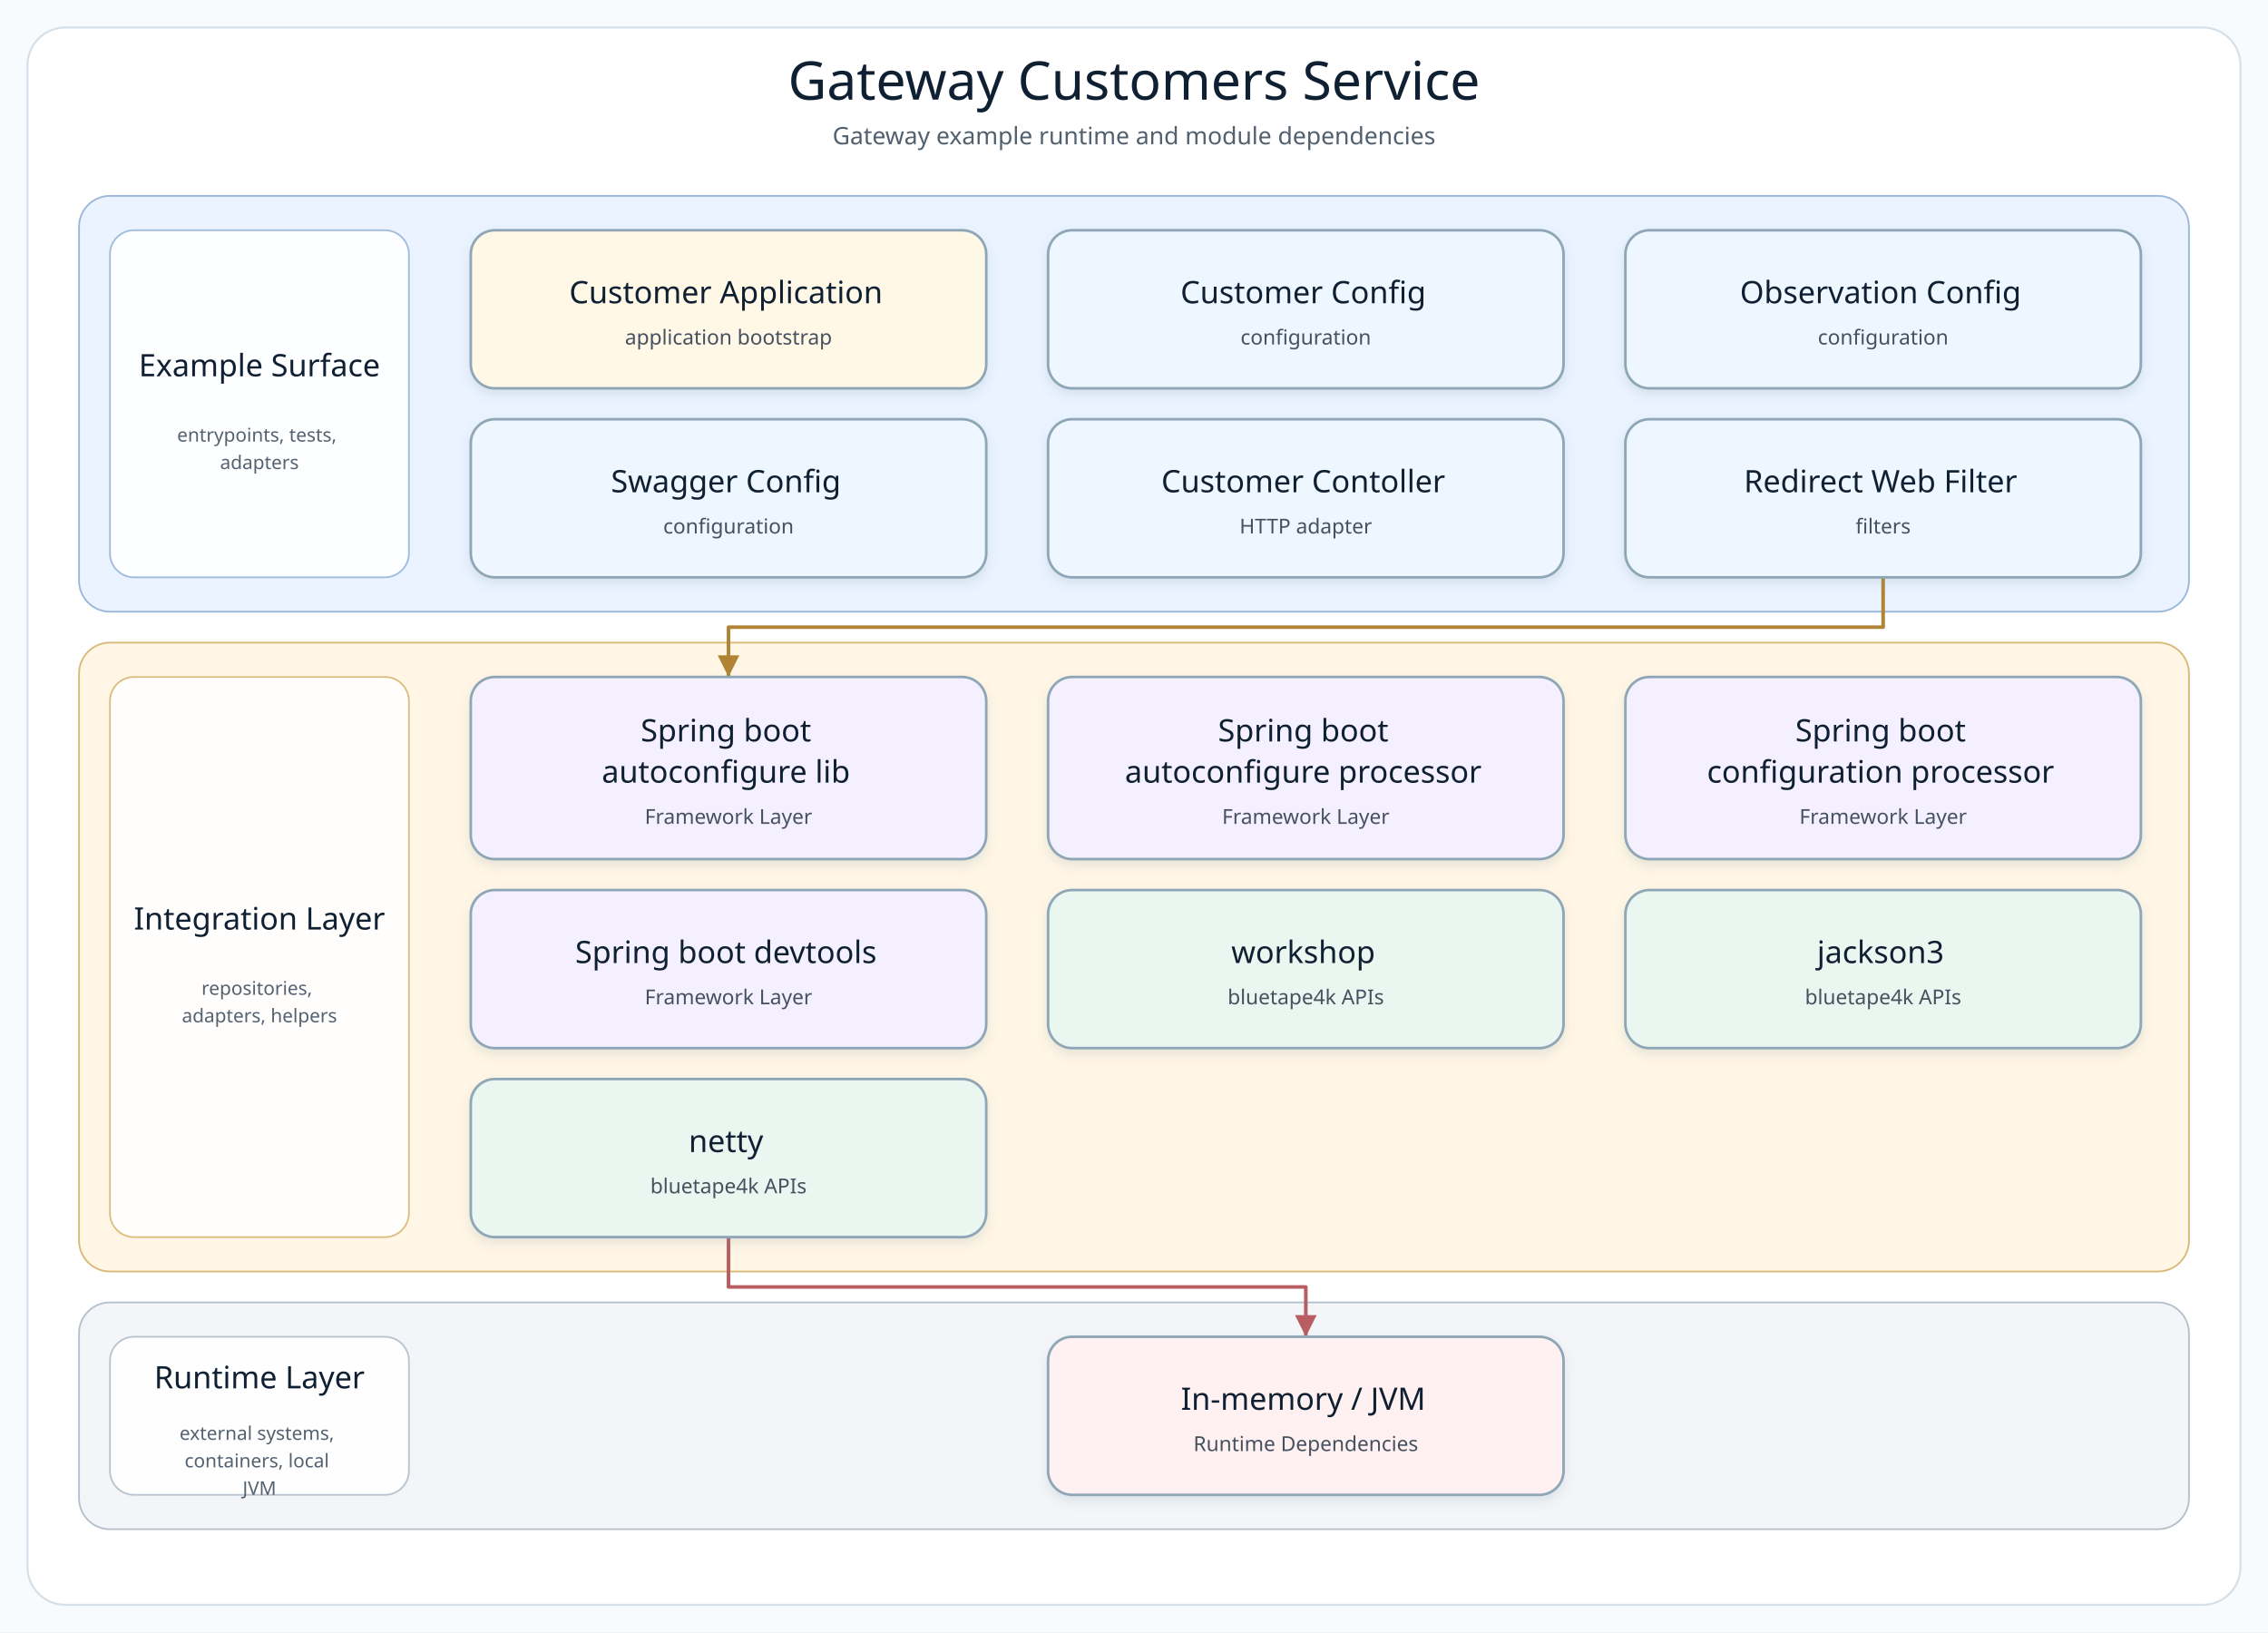
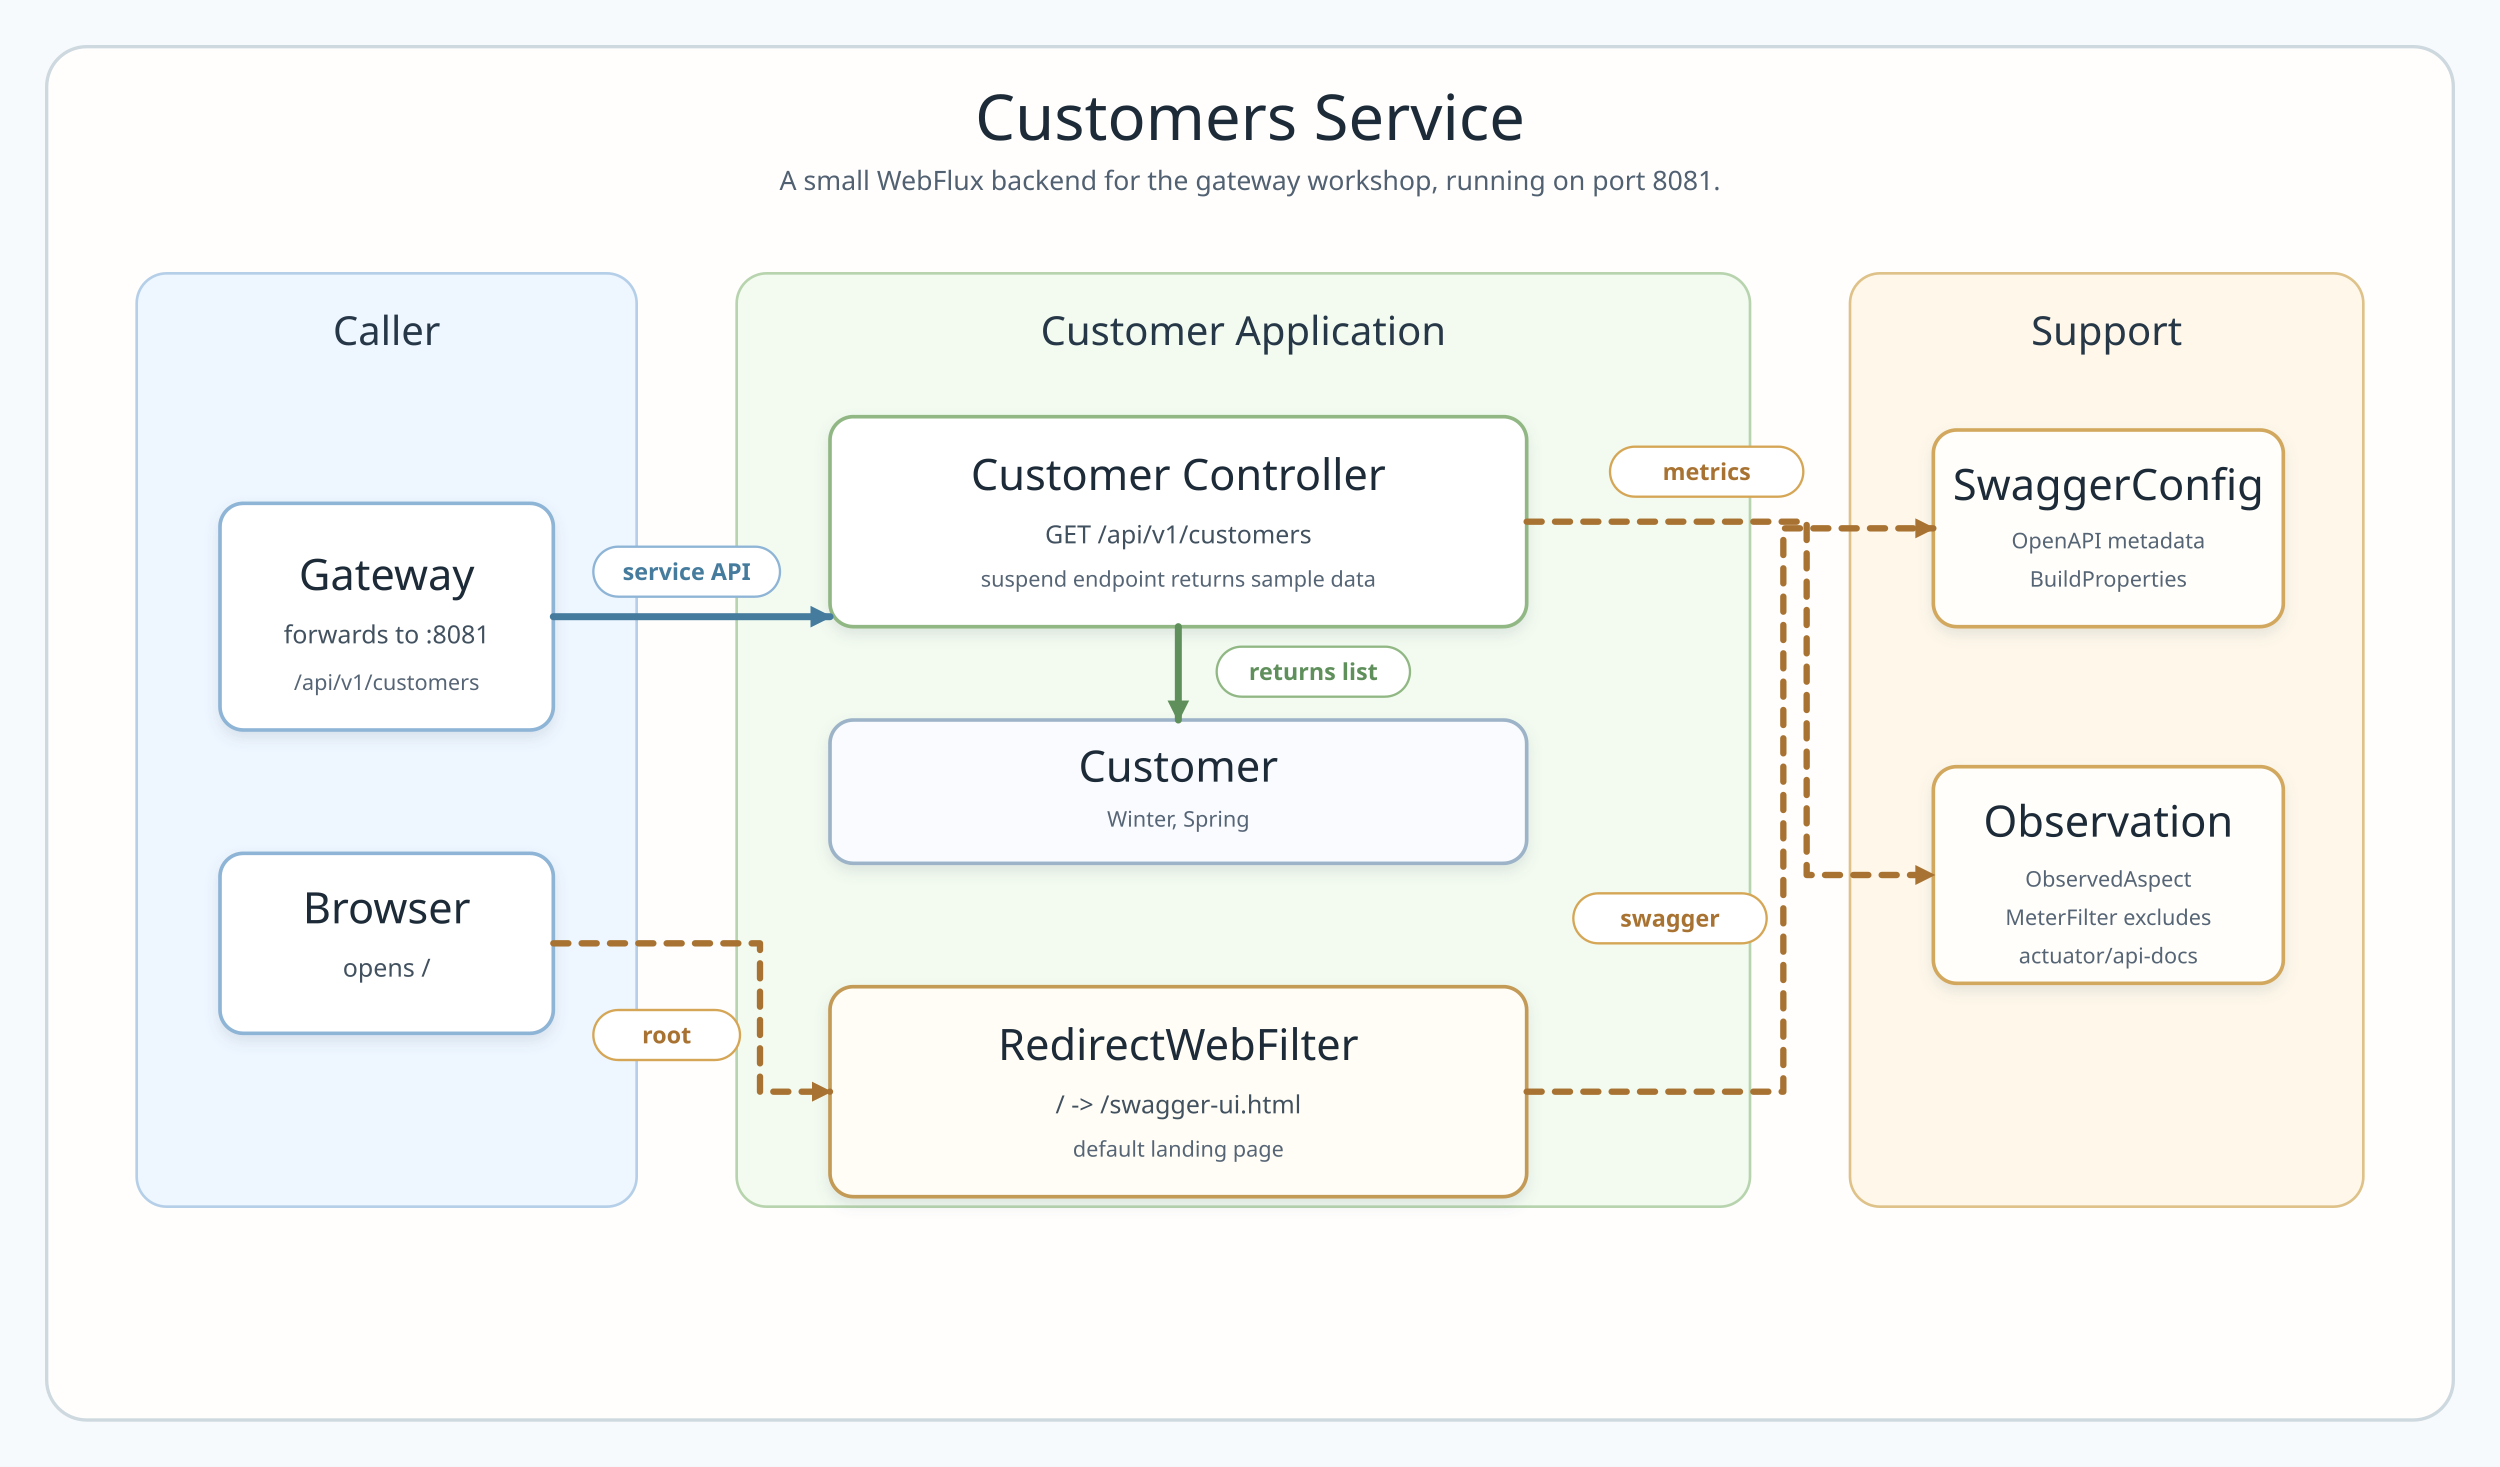
- <svg xmlns="http://www.w3.org/2000/svg" width="1320" height="950" viewBox="0 0 1320 950" role="img" aria-label="Gateway Customers Service architecture diagram">
+ <svg xmlns="http://www.w3.org/2000/svg" width="1500" height="880" viewBox="0 0 1500 880" role="img" aria-label="Gateway customers service architecture">
  <defs>
-     <filter id="softShadow" x="-8%" y="-8%" width="116%" height="124%">
-       <feDropShadow dx="0" dy="3" stdDeviation="3" flood-color="#7890A5" flood-opacity="0.18" />
+     <filter id="shadow" x="-8%" y="-10%" width="116%" height="130%">
+       <feDropShadow dx="0" dy="4" stdDeviation="4" flood-color="#5b7282" flood-opacity="0.15" />
    </filter>
-     <marker id="arrow-api" markerWidth="8" markerHeight="8" refX="7" refY="4" orient="auto" markerUnits="strokeWidth">
-       <path d="M 1 1 L 7 4 L 1 7 Z" fill="#4F7DB5" />
+     <marker id="blueArrow" markerUnits="userSpaceOnUse" markerWidth="13" markerHeight="13" viewBox="0 0 10 10" refX="9" refY="5" orient="auto">
+       <path d="M 0 0 L 10 5 L 0 10 Z" fill="#457b9d" />
    </marker>
-     <marker id="arrow-service" markerWidth="8" markerHeight="8" refX="7" refY="4" orient="auto" markerUnits="strokeWidth">
-       <path d="M 1 1 L 7 4 L 1 7 Z" fill="#4A9667" />
+     <marker id="greenArrow" markerUnits="userSpaceOnUse" markerWidth="13" markerHeight="13" viewBox="0 0 10 10" refX="9" refY="5" orient="auto">
+       <path d="M 0 0 L 10 5 L 0 10 Z" fill="#5f8f5b" />
    </marker>
-     <marker id="arrow-infra" markerWidth="8" markerHeight="8" refX="7" refY="4" orient="auto" markerUnits="strokeWidth">
-       <path d="M 1 1 L 7 4 L 1 7 Z" fill="#B18435" />
-     </marker>
-     <marker id="arrow-bt" markerWidth="8" markerHeight="8" refX="7" refY="4" orient="auto" markerUnits="strokeWidth">
-       <path d="M 1 1 L 7 4 L 1 7 Z" fill="#3E927D" />
-     </marker>
-     <marker id="arrow-runtime" markerWidth="8" markerHeight="8" refX="7" refY="4" orient="auto" markerUnits="strokeWidth">
-       <path d="M 1 1 L 7 4 L 1 7 Z" fill="#B85E63" />
+     <marker id="goldArrow" markerUnits="userSpaceOnUse" markerWidth="12" markerHeight="12" viewBox="0 0 10 10" refX="9" refY="5" orient="auto">
+       <path d="M 0 0 L 10 5 L 0 10 Z" fill="#a87332" />
    </marker>
    <style>
-       .canvas { fill: #F8FBFD; }
-       .frame { fill: #FFFFFF; stroke: #D5E0E8; stroke-width: 1.2; }
-       .diagram-title { font-family: "Architects Daughter"; font-size: 31px; fill: #102033; }
-       .diagram-subtitle { font-family: "Comic Mono"; font-size: 14px; fill: #51606F; }
-       .layer-title { font-family: "Architects Daughter"; font-size: 18px; fill: #102033; }
-       .layer-detail { font-family: "Comic Mono"; font-size: 11px; fill: #536170; }
-       .node rect { stroke-width: 1.5; }
-       .node-title { font-family: "Architects Daughter"; font-size: 18px; fill: #102033; }
-       .node-detail { font-family: "Comic Mono"; font-size: 12px; fill: #465160; }
+       .canvas { fill: #f7fafc; }
+       .frame { fill: #fffefd; stroke: #cdd8df; stroke-width: 2; }
+       .title { font-family: "Architects Daughter"; font-size: 38px; fill: #1d2b38; }
+       .subtitle { font-family: "Comic Mono"; font-size: 16px; fill: #516172; }
+       .layerTitle { font-family: "Architects Daughter"; font-size: 24px; fill: #263747; }
+       .cardTitle { font-family: "Architects Daughter"; font-size: 26px; fill: #1d2b38; }
+       .cardText { font-family: "Comic Mono"; font-size: 15px; fill: #42515f; }
+       .smallText { font-family: "Comic Mono"; font-size: 13px; fill: #566575; }
+       .layer { stroke-width: 1.6; }
+       .card { stroke-width: 2.2; filter: url(#shadow); }
+       .lineBlue { fill: none; stroke: #457b9d; stroke-width: 4.2; marker-end: url(#blueArrow); stroke-linecap: round; stroke-linejoin: round; }
+       .lineGreen { fill: none; stroke: #5f8f5b; stroke-width: 4.2; marker-end: url(#greenArrow); stroke-linecap: round; stroke-linejoin: round; }
+       .lineGold { fill: none; stroke: #a87332; stroke-width: 3.8; marker-end: url(#goldArrow); stroke-linecap: round; stroke-linejoin: round; stroke-dasharray: 9 8; }
+       .label { font-family: "Comic Mono"; font-size: 14px; font-weight: 700; }
+       .labelBox { fill: #ffffff; stroke-width: 1.4; }
    </style>
  </defs>
-   <rect class="canvas" width="1320" height="950" />
-   <rect class="frame" x="16" y="16" width="1288" height="918" rx="22" />
-   <text class="diagram-title" x="660.0" y="58" text-anchor="middle">Gateway Customers Service</text>
-   <text class="diagram-subtitle" x="660.0" y="84" text-anchor="middle">Gateway example runtime and module dependencies</text>
-   <g>
-     <g class="layer" data-layer="surface">
-       <rect x="46.0" y="114.0" width="1228.0" height="242.0" rx="18" fill="#EAF3FF" stroke="#9AB7D9" />
-       <rect x="64.0" y="134.0" width="174" height="202.0" rx="14" fill="#FFFFFF" stroke="#9AB7D9" opacity="0.92" />
-       <text text-anchor="middle">
-         <tspan class="layer-title" x="151.0" y="219.0">Example Surface</tspan>
-       </text>
-       <text text-anchor="middle">
-         <tspan class="layer-detail" x="151.0" y="257.0">entrypoints, tests,</tspan>
-         <tspan class="layer-detail" x="151.0" y="273.0">adapters</tspan>
-       </text>
-     </g>
-     <g class="layer" data-layer="integration">
-       <rect x="46.0" y="374.0" width="1228.0" height="366.0" rx="18" fill="#FFF6E5" stroke="#D9B978" />
-       <rect x="64.0" y="394.0" width="174" height="326.0" rx="14" fill="#FFFFFF" stroke="#D9B978" opacity="0.92" />
-       <text text-anchor="middle">
-         <tspan class="layer-title" x="151.0" y="541.0">Integration Layer</tspan>
-       </text>
-       <text text-anchor="middle">
-         <tspan class="layer-detail" x="151.0" y="579.0">repositories,</tspan>
-         <tspan class="layer-detail" x="151.0" y="595.0">adapters, helpers</tspan>
-       </text>
-     </g>
-     <g class="layer" data-layer="runtime">
-       <rect x="46.0" y="758.0" width="1228.0" height="132.0" rx="18" fill="#F3F5F8" stroke="#B5C0CB" />
-       <rect x="64.0" y="778.0" width="174" height="92.0" rx="14" fill="#FFFFFF" stroke="#B5C0CB" opacity="0.92" />
-       <text text-anchor="middle">
-         <tspan class="layer-title" x="151.0" y="808.0">Runtime Layer</tspan>
-       </text>
-       <text text-anchor="middle">
-         <tspan class="layer-detail" x="151.0" y="838.0">external systems,</tspan>
-         <tspan class="layer-detail" x="151.0" y="854.0">containers, local</tspan>
-         <tspan class="layer-detail" x="151.0" y="870.0">JVM</tspan>
-       </text>
-     </g>
-     <g class="edge" data-edge="api4-&gt;infra0" data-label="uses">
-       <path d="M 1096.0 336.0 L 1096.0 365.0 L 424.0 365.0 L 424.0 394.0" fill="none" stroke="#B18435" stroke-width="2.1" stroke-linecap="square" stroke-linejoin="round" marker-end="url(#arrow-infra)" />
-     </g>
-     <g class="edge" data-edge="bt2-&gt;runtime0" data-label="adapts">
-       <path d="M 424.0 720.0 L 424.0 749.0 L 760.0 749.0 L 760.0 778.0" fill="none" stroke="#B85E63" stroke-width="2.1" stroke-linecap="square" stroke-linejoin="round" marker-end="url(#arrow-runtime)" />
-     </g>
-     <g class="node" data-node="entry0" data-lines="Customer Application | application bootstrap">
-       <rect x="274.0" y="134.0" width="300.0" height="92.0" rx="14" fill="#FFF8E7" stroke="#8FA6B6" filter="url(#softShadow)" />
-       <text text-anchor="middle">
-         <tspan class="node-title" x="424.0" y="176.5">Customer Application</tspan>
-         <tspan class="node-detail" x="424.0" y="200.5">application bootstrap</tspan>
-       </text>
-     </g>
-     <g class="node" data-node="api0" data-lines="Customer Config | configuration">
-       <rect x="610.0" y="134.0" width="300.0" height="92.0" rx="14" fill="#EEF7FF" stroke="#8FA6B6" filter="url(#softShadow)" />
-       <text text-anchor="middle">
-         <tspan class="node-title" x="760.0" y="176.5">Customer Config</tspan>
-         <tspan class="node-detail" x="760.0" y="200.5">configuration</tspan>
-       </text>
-     </g>
-     <g class="node" data-node="api1" data-lines="Observation Config | configuration">
-       <rect x="946.0" y="134.0" width="300.0" height="92.0" rx="14" fill="#EEF7FF" stroke="#8FA6B6" filter="url(#softShadow)" />
-       <text text-anchor="middle">
-         <tspan class="node-title" x="1096.0" y="176.5">Observation Config</tspan>
-         <tspan class="node-detail" x="1096.0" y="200.5">configuration</tspan>
-       </text>
-     </g>
-     <g class="node" data-node="api2" data-lines="Swagger Config | configuration">
-       <rect x="274.0" y="244.0" width="300.0" height="92.0" rx="14" fill="#EEF7FF" stroke="#8FA6B6" filter="url(#softShadow)" />
-       <text text-anchor="middle">
-         <tspan class="node-title" x="424.0" y="286.5">Swagger Config</tspan>
-         <tspan class="node-detail" x="424.0" y="310.5">configuration</tspan>
-       </text>
-     </g>
-     <g class="node" data-node="api3" data-lines="Customer Contoller | HTTP adapter">
-       <rect x="610.0" y="244.0" width="300.0" height="92.0" rx="14" fill="#EEF7FF" stroke="#8FA6B6" filter="url(#softShadow)" />
-       <text text-anchor="middle">
-         <tspan class="node-title" x="760.0" y="286.5">Customer Contoller</tspan>
-         <tspan class="node-detail" x="760.0" y="310.5">HTTP adapter</tspan>
-       </text>
-     </g>
-     <g class="node" data-node="api4" data-lines="Redirect Web Filter | filters">
-       <rect x="946.0" y="244.0" width="300.0" height="92.0" rx="14" fill="#EEF7FF" stroke="#8FA6B6" filter="url(#softShadow)" />
-       <text text-anchor="middle">
-         <tspan class="node-title" x="1096.0" y="286.5">Redirect Web Filter</tspan>
-         <tspan class="node-detail" x="1096.0" y="310.5">filters</tspan>
-       </text>
-     </g>
-     <g class="node" data-node="infra0" data-lines="Spring boot | autoconfigure lib | Framework Layer">
-       <rect x="274.0" y="394.0" width="300.0" height="106.0" rx="14" fill="#F5F0FF" stroke="#8FA6B6" filter="url(#softShadow)" />
-       <text text-anchor="middle">
-         <tspan class="node-title" x="424.0" y="431.5">Spring boot</tspan>
-         <tspan class="node-title" x="424.0" y="455.5">autoconfigure lib</tspan>
-         <tspan class="node-detail" x="424.0" y="479.5">Framework Layer</tspan>
-       </text>
-     </g>
-     <g class="node" data-node="infra1" data-lines="Spring boot | autoconfigure processor | Framework Layer">
-       <rect x="610.0" y="394.0" width="300.0" height="106.0" rx="14" fill="#F5F0FF" stroke="#8FA6B6" filter="url(#softShadow)" />
-       <text text-anchor="middle">
-         <tspan class="node-title" x="760.0" y="431.5">Spring boot</tspan>
-         <tspan class="node-title" x="760.0" y="455.5">autoconfigure processor</tspan>
-         <tspan class="node-detail" x="760.0" y="479.5">Framework Layer</tspan>
-       </text>
-     </g>
-     <g class="node" data-node="infra2" data-lines="Spring boot | configuration processor | Framework Layer">
-       <rect x="946.0" y="394.0" width="300.0" height="106.0" rx="14" fill="#F5F0FF" stroke="#8FA6B6" filter="url(#softShadow)" />
-       <text text-anchor="middle">
-         <tspan class="node-title" x="1096.0" y="431.5">Spring boot</tspan>
-         <tspan class="node-title" x="1096.0" y="455.5">configuration processor</tspan>
-         <tspan class="node-detail" x="1096.0" y="479.5">Framework Layer</tspan>
-       </text>
-     </g>
-     <g class="node" data-node="infra3" data-lines="Spring boot devtools | Framework Layer">
-       <rect x="274.0" y="518.0" width="300.0" height="92.0" rx="14" fill="#F5F0FF" stroke="#8FA6B6" filter="url(#softShadow)" />
-       <text text-anchor="middle">
-         <tspan class="node-title" x="424.0" y="560.5">Spring boot devtools</tspan>
-         <tspan class="node-detail" x="424.0" y="584.5">Framework Layer</tspan>
-       </text>
-     </g>
-     <g class="node" data-node="bt0" data-lines="workshop | bluetape4k APIs">
-       <rect x="610.0" y="518.0" width="300.0" height="92.0" rx="14" fill="#EAF7F0" stroke="#8FA6B6" filter="url(#softShadow)" />
-       <text text-anchor="middle">
-         <tspan class="node-title" x="760.0" y="560.5">workshop</tspan>
-         <tspan class="node-detail" x="760.0" y="584.5">bluetape4k APIs</tspan>
-       </text>
-     </g>
-     <g class="node" data-node="bt1" data-lines="jackson3 | bluetape4k APIs">
-       <rect x="946.0" y="518.0" width="300.0" height="92.0" rx="14" fill="#EAF7F0" stroke="#8FA6B6" filter="url(#softShadow)" />
-       <text text-anchor="middle">
-         <tspan class="node-title" x="1096.0" y="560.5">jackson3</tspan>
-         <tspan class="node-detail" x="1096.0" y="584.5">bluetape4k APIs</tspan>
-       </text>
-     </g>
-     <g class="node" data-node="bt2" data-lines="netty | bluetape4k APIs">
-       <rect x="274.0" y="628.0" width="300.0" height="92.0" rx="14" fill="#EAF7F0" stroke="#8FA6B6" filter="url(#softShadow)" />
-       <text text-anchor="middle">
-         <tspan class="node-title" x="424.0" y="670.5">netty</tspan>
-         <tspan class="node-detail" x="424.0" y="694.5">bluetape4k APIs</tspan>
-       </text>
-     </g>
-     <g class="node" data-node="runtime0" data-lines="In-memory / JVM | Runtime Dependencies">
-       <rect x="610.0" y="778.0" width="300.0" height="92.0" rx="14" fill="#FFF1F1" stroke="#8FA6B6" filter="url(#softShadow)" />
-       <text text-anchor="middle">
-         <tspan class="node-title" x="760.0" y="820.5">In-memory / JVM</tspan>
-         <tspan class="node-detail" x="760.0" y="844.5">Runtime Dependencies</tspan>
-       </text>
-     </g>
-   </g>
+   <rect class="canvas" width="1500" height="880" />
+   <rect class="frame" x="28" y="28" width="1444" height="824" rx="24" />
+   <text class="title" x="750" y="84" text-anchor="middle">Customers Service</text>
+   <text class="subtitle" x="750" y="114" text-anchor="middle">A small WebFlux backend for the gateway workshop, running on port 8081.</text>
+   <rect class="layer" x="82" y="164" width="300" height="560" rx="18" fill="#eef6ff" stroke="#b5cfe8" />
+   <text class="layerTitle" x="232" y="207" text-anchor="middle">Caller</text>
+   <rect class="layer" x="442" y="164" width="608" height="560" rx="18" fill="#f3fbf0" stroke="#b7d4ae" />
+   <text class="layerTitle" x="746" y="207" text-anchor="middle">Customer Application</text>
+   <rect class="layer" x="1110" y="164" width="308" height="560" rx="18" fill="#fff8ea" stroke="#dec289" />
+   <text class="layerTitle" x="1264" y="207" text-anchor="middle">Support</text>
+   <rect class="card" x="132" y="302" width="200" height="136" rx="14" fill="#ffffff" stroke="#8eb4d6" />
+   <text class="cardTitle" x="232" y="354" text-anchor="middle">Gateway</text>
+   <text class="cardText" x="232" y="386" text-anchor="middle">forwards to :8081</text>
+   <text class="smallText" x="232" y="414" text-anchor="middle">/api/v1/customers</text>
+   <rect class="card" x="132" y="512" width="200" height="108" rx="14" fill="#ffffff" stroke="#8eb4d6" />
+   <text class="cardTitle" x="232" y="554" text-anchor="middle">Browser</text>
+   <text class="cardText" x="232" y="586" text-anchor="middle">opens /</text>
+   <rect class="card" x="498" y="250" width="418" height="126" rx="14" fill="#ffffff" stroke="#91b884" />
+   <text class="cardTitle" x="707" y="294" text-anchor="middle">Customer Controller</text>
+   <text class="cardText" x="707" y="326" text-anchor="middle">GET /api/v1/customers</text>
+   <text class="smallText" x="707" y="352" text-anchor="middle">suspend endpoint returns sample data</text>
+   <rect class="card" x="498" y="432" width="418" height="86" rx="14" fill="#f9fbff" stroke="#9db4c8" />
+   <text class="cardTitle" x="707" y="469" text-anchor="middle">Customer</text>
+   <text class="smallText" x="707" y="496" text-anchor="middle">Winter, Spring</text>
+   <rect class="card" x="498" y="592" width="418" height="126" rx="14" fill="#fffdf6" stroke="#c39a56" />
+   <text class="cardTitle" x="707" y="636" text-anchor="middle">RedirectWebFilter</text>
+   <text class="cardText" x="707" y="668" text-anchor="middle">/ -&gt; /swagger-ui.html</text>
+   <text class="smallText" x="707" y="694" text-anchor="middle">default landing page</text>
+   <rect class="card" x="1160" y="258" width="210" height="118" rx="14" fill="#fffefa" stroke="#d2a85e" />
+   <text class="cardTitle" x="1265" y="300" text-anchor="middle">SwaggerConfig</text>
+   <text class="smallText" x="1265" y="329" text-anchor="middle">OpenAPI metadata</text>
+   <text class="smallText" x="1265" y="352" text-anchor="middle">BuildProperties</text>
+   <rect class="card" x="1160" y="460" width="210" height="130" rx="14" fill="#fffefa" stroke="#d2a85e" />
+   <text class="cardTitle" x="1265" y="502" text-anchor="middle">Observation</text>
+   <text class="smallText" x="1265" y="532" text-anchor="middle">ObservedAspect</text>
+   <text class="smallText" x="1265" y="555" text-anchor="middle">MeterFilter excludes</text>
+   <text class="smallText" x="1265" y="578" text-anchor="middle">actuator/api-docs</text>
+   <path class="lineBlue" d="M 332 370 H 498" />
+   <rect class="labelBox" x="356" y="328" width="112" height="30" rx="15" stroke="#8eb4d6" />
+   <text class="label" x="412" y="348" text-anchor="middle" fill="#457b9d">service API</text>
+   <path class="lineGreen" d="M 707 376 V 432" />
+   <rect class="labelBox" x="730" y="388" width="116" height="30" rx="15" stroke="#91b884" />
+   <text class="label" x="788" y="408" text-anchor="middle" fill="#5f8f5b">returns list</text>
+   <path class="lineGold" d="M 332 566 H 456 V 655 H 498" />
+   <rect class="labelBox" x="356" y="606" width="88" height="30" rx="15" stroke="#d5a656" />
+   <text class="label" x="400" y="626" text-anchor="middle" fill="#a87332">root</text>
+   <path class="lineGold" d="M 916 655 H 1070 V 317 H 1160" />
+   <rect class="labelBox" x="944" y="536" width="116" height="30" rx="15" stroke="#d5a656" />
+   <text class="label" x="1002" y="556" text-anchor="middle" fill="#a87332">swagger</text>
+   <path class="lineGold" d="M 916 313 H 1084 V 525 H 1160" />
+   <rect class="labelBox" x="966" y="268" width="116" height="30" rx="15" stroke="#d5a656" />
+   <text class="label" x="1024" y="288" text-anchor="middle" fill="#a87332">metrics</text>
</svg>
